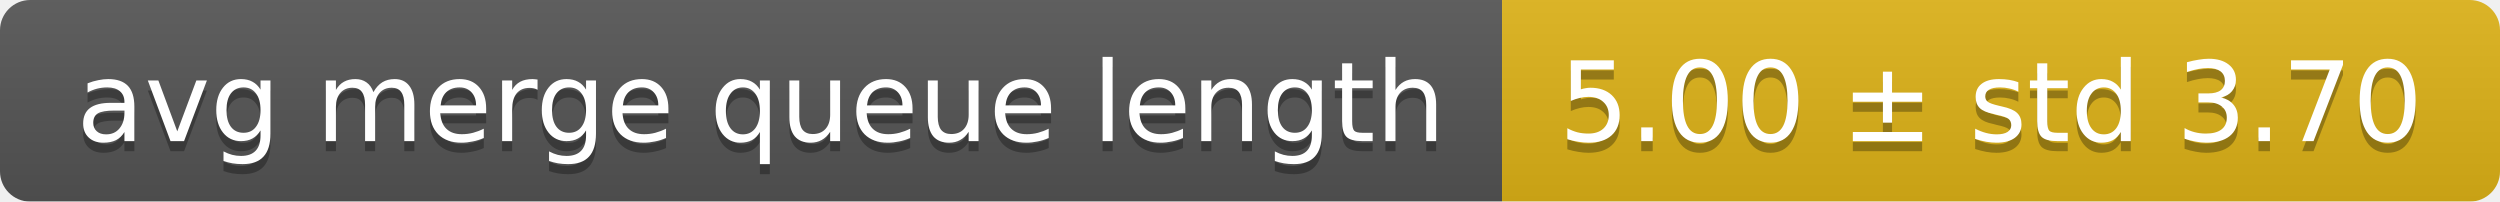
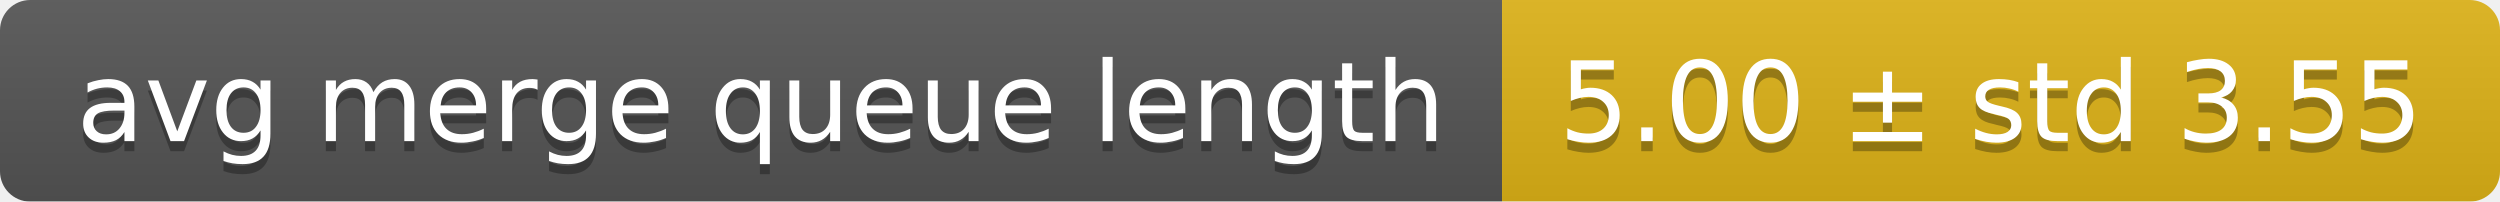
<svg xmlns="http://www.w3.org/2000/svg" width="248" height="20">
  <linearGradient id="smooth" x2="0" y2="100%">
    <stop offset="0" stop-color="#bbb" stop-opacity=".1" />
    <stop offset="1" stop-opacity=".1" />
  </linearGradient>
  <mask id="round">
    <rect width="248" height="20" rx="3" fill="#fff" />
  </mask>
  <g mask="url(#round)">
    <rect width="149" height="20" fill="#555" />
    <rect x="149" width="99" height="20" fill="#dfb317" />
    <rect width="248" height="20" fill="url(#smooth)" />
  </g>
  <g fill="#fff" text-anchor="middle" font-family="DejaVu Sans,Verdana,Geneva,sans-serif" font-size="11">
    <text x="75.5" y="15" fill="#010101" fill-opacity=".3">avg merge queue length</text>
    <text x="75.5" y="14">avg merge queue length</text>
-     <text x="197.5" y="15" fill="#010101" fill-opacity=".3">5.00 ± std 3.70</text>
-     <text x="197.5" y="14">5.00 ± std 3.70</text>
+     <text x="197.5" y="15" fill="#010101" fill-opacity=".3">5.00 ± std 3.55</text>
+     <text x="197.5" y="14">5.00 ± std 3.55</text>
  </g>
</svg>
